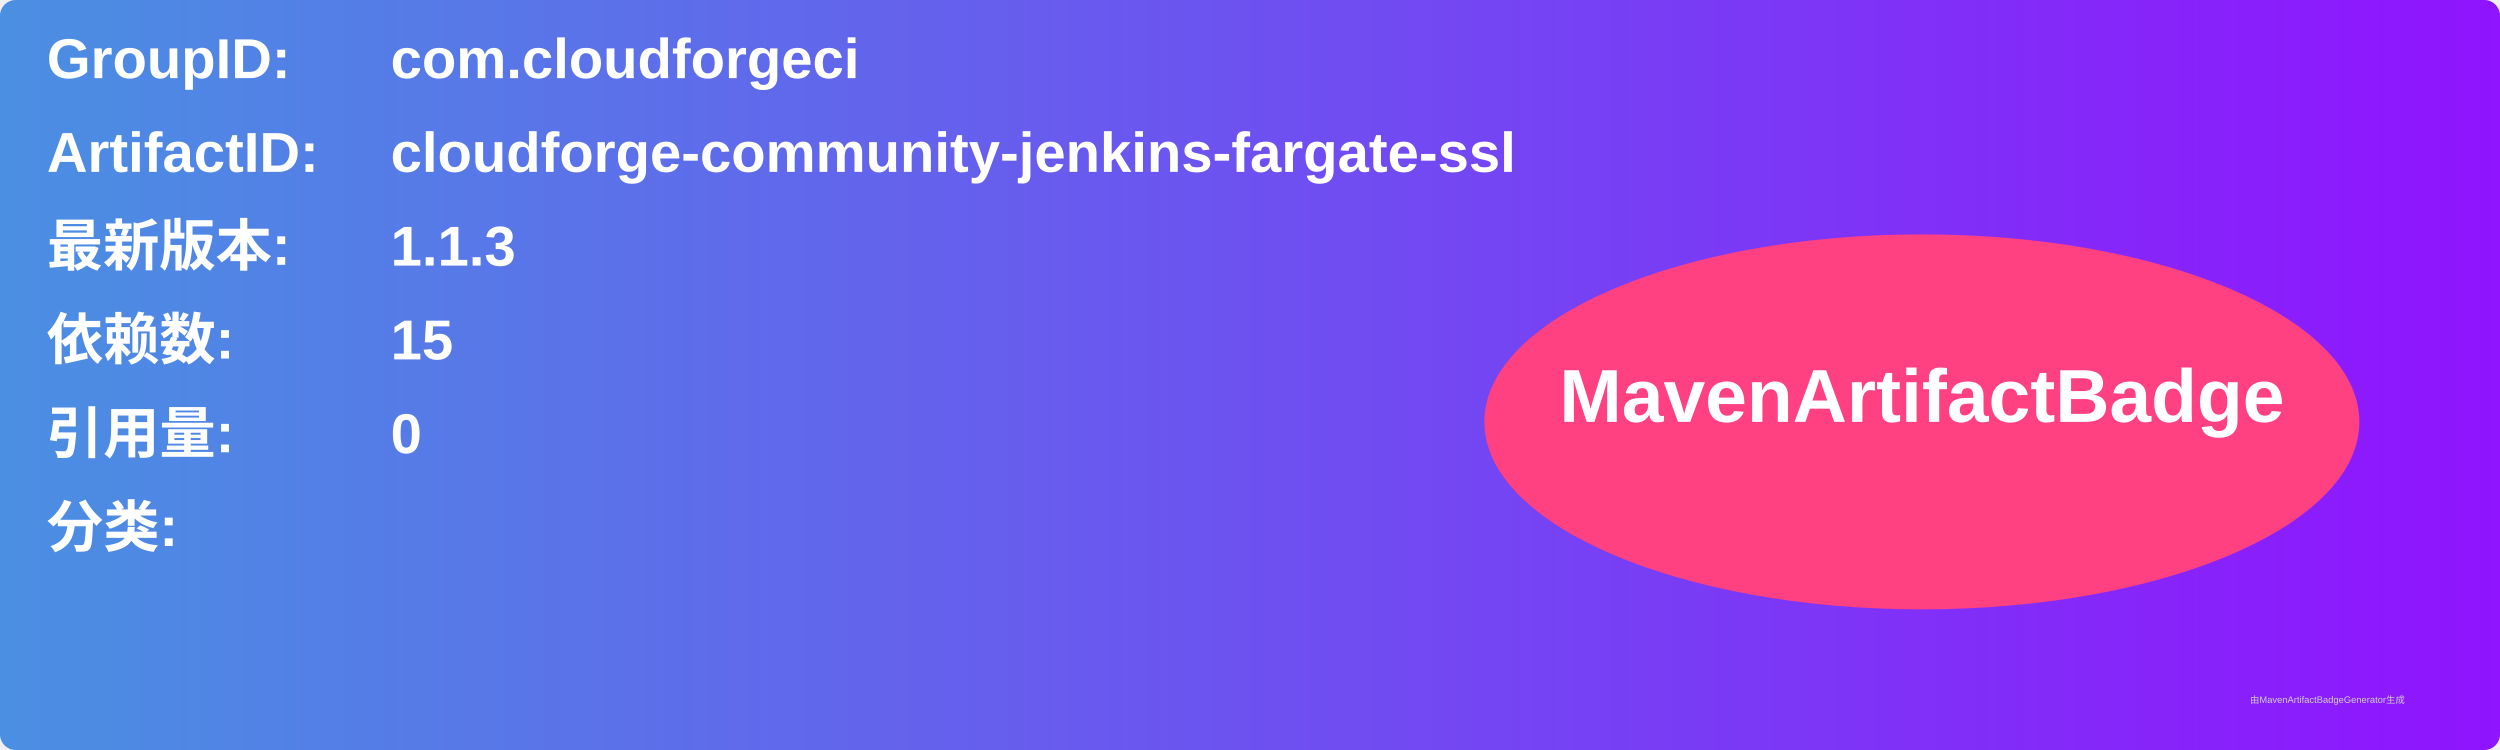
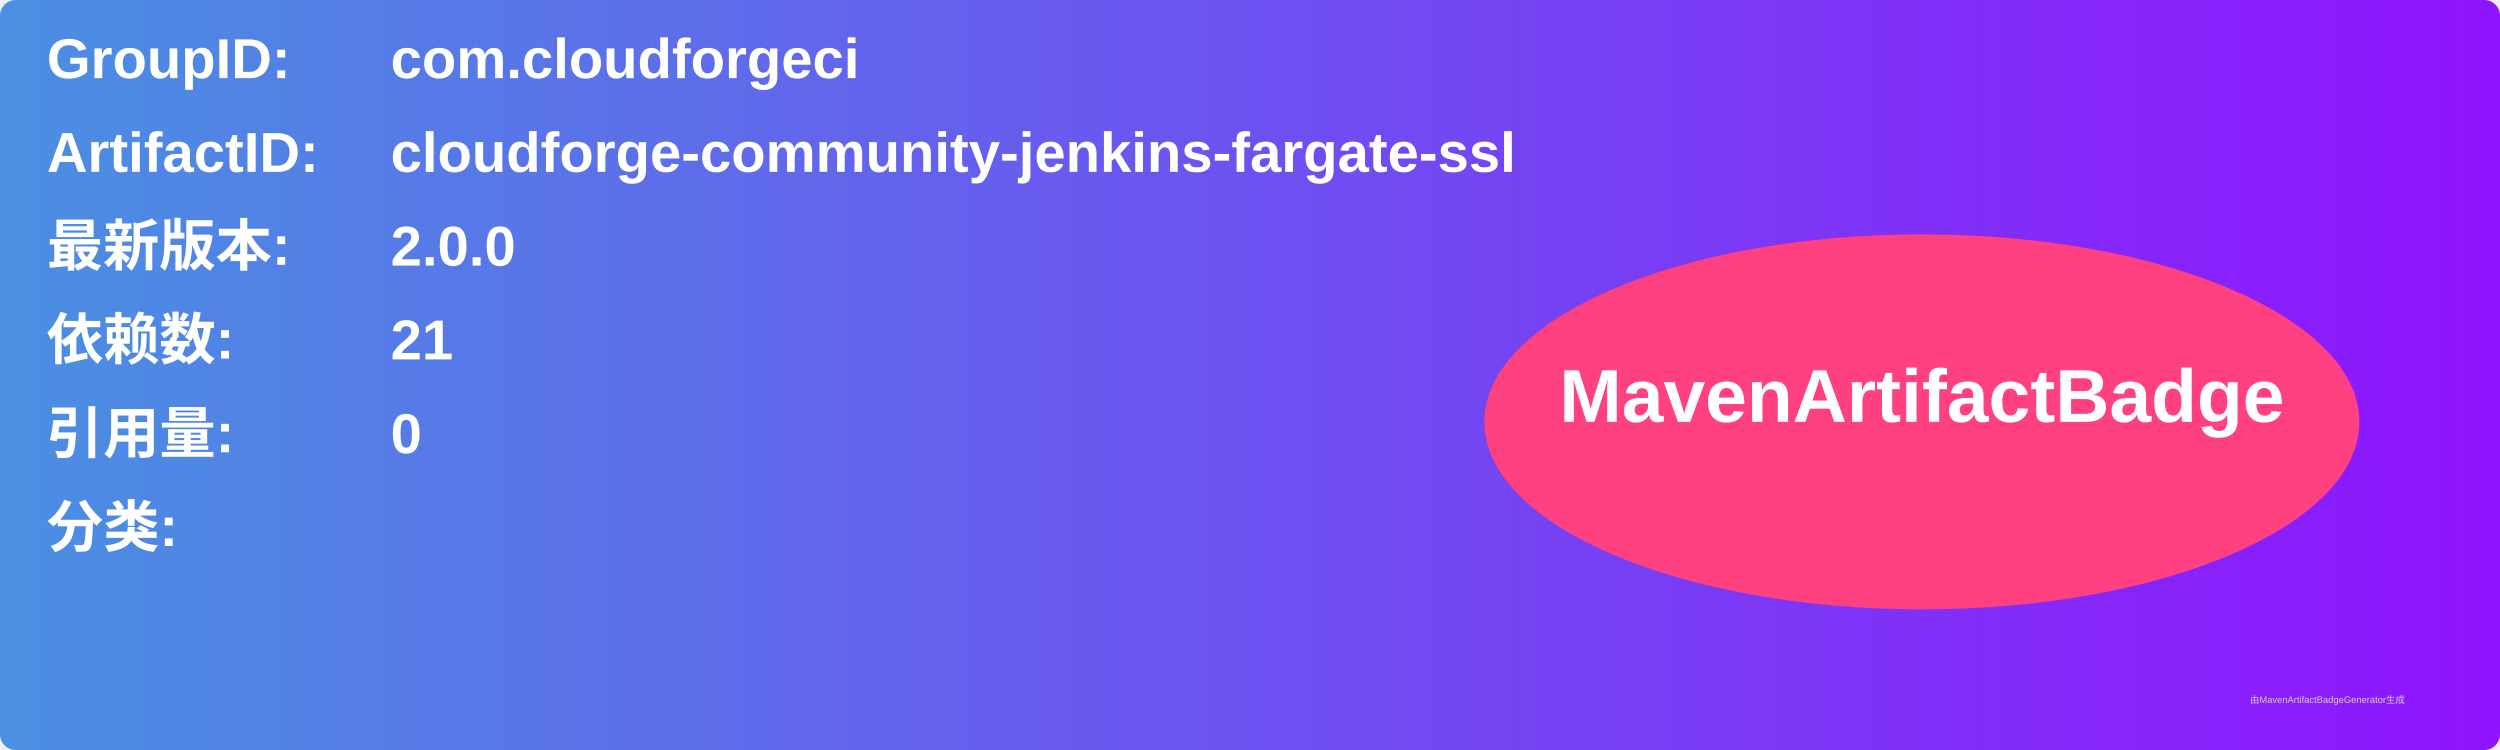
<svg xmlns="http://www.w3.org/2000/svg" width="800" height="240" viewBox="0 0 800 240">
  <linearGradient id="grad" x1="0%" y1="0%" x2="100%" y2="0%">
    <stop offset="0%" stop-color="#4a90e2" />
    <stop offset="100%" stop-color="#9013fe" />
  </linearGradient>
  <rect width="100%" height="100%" rx="5" ry="5" fill="url(#grad)" />
  <g transform="translate(15, 15)">
    <text x="0" y="10" font-family="Arial" font-size="18" fill="white" font-weight="bold" width="260">GroupID:</text>
    <text x="110" y="10" font-family="Arial" font-size="18" fill="white" font-weight="bold" width="460">com.cloudforgeci</text>
    <text x="0" y="40" font-family="Arial" font-size="18" fill="white" font-weight="bold" width="260">ArtifactID:</text>
    <text x="110" y="40" font-family="Arial" font-size="18" fill="white" font-weight="bold" width="460">cloudforge-community-jenkins-fargate-ssl</text>
    <text x="0" y="70" font-family="Arial" font-size="18" fill="white" font-weight="bold">最新版本:</text>
    <text x="110" y="70" font-family="Arial" font-size="18" fill="white" font-weight="bold">
-       <tspan font-weight="bold">1.1.3</tspan>
+       <tspan font-weight="bold">2.0.0</tspan>
    </text>
    <text x="0" y="100" font-family="Arial" font-size="18" fill="white" font-weight="bold">依赖数: </text>
    <text x="110" y="100" font-family="Arial" font-size="18" fill="white">
-       <tspan font-weight="bold">15</tspan>
+       <tspan font-weight="bold">21</tspan>
    </text>
    <text x="0" y="130" font-family="Arial" font-size="18" fill="white" font-weight="bold">引用量: </text>
    <text x="110" y="130" font-family="Arial" font-size="18" fill="white">
      <tspan font-weight="bold">0</tspan>
    </text>
    <text x="0" y="160" font-family="Arial" font-size="18" fill="white" font-weight="bold">分类:</text>
    <text x="10" y="190" font-family="Arial" font-size="10" fill="white">
      <tspan font-weight="bold" />
    </text>
    <ellipse cx="600" cy="120" rx="140" ry="60" fill="#ff4081" />
    <text x="600" y="120" text-anchor="middle" font-family="Arial" font-size="24" fill="white" font-weight="bold">MavenArtifactBadge</text>
  </g>
  <text x="720" y="225" font-family="Arial" font-size="3" fill="#d0d0d0">由MavenArtifactBadgeGenerator生成</text>
</svg>
